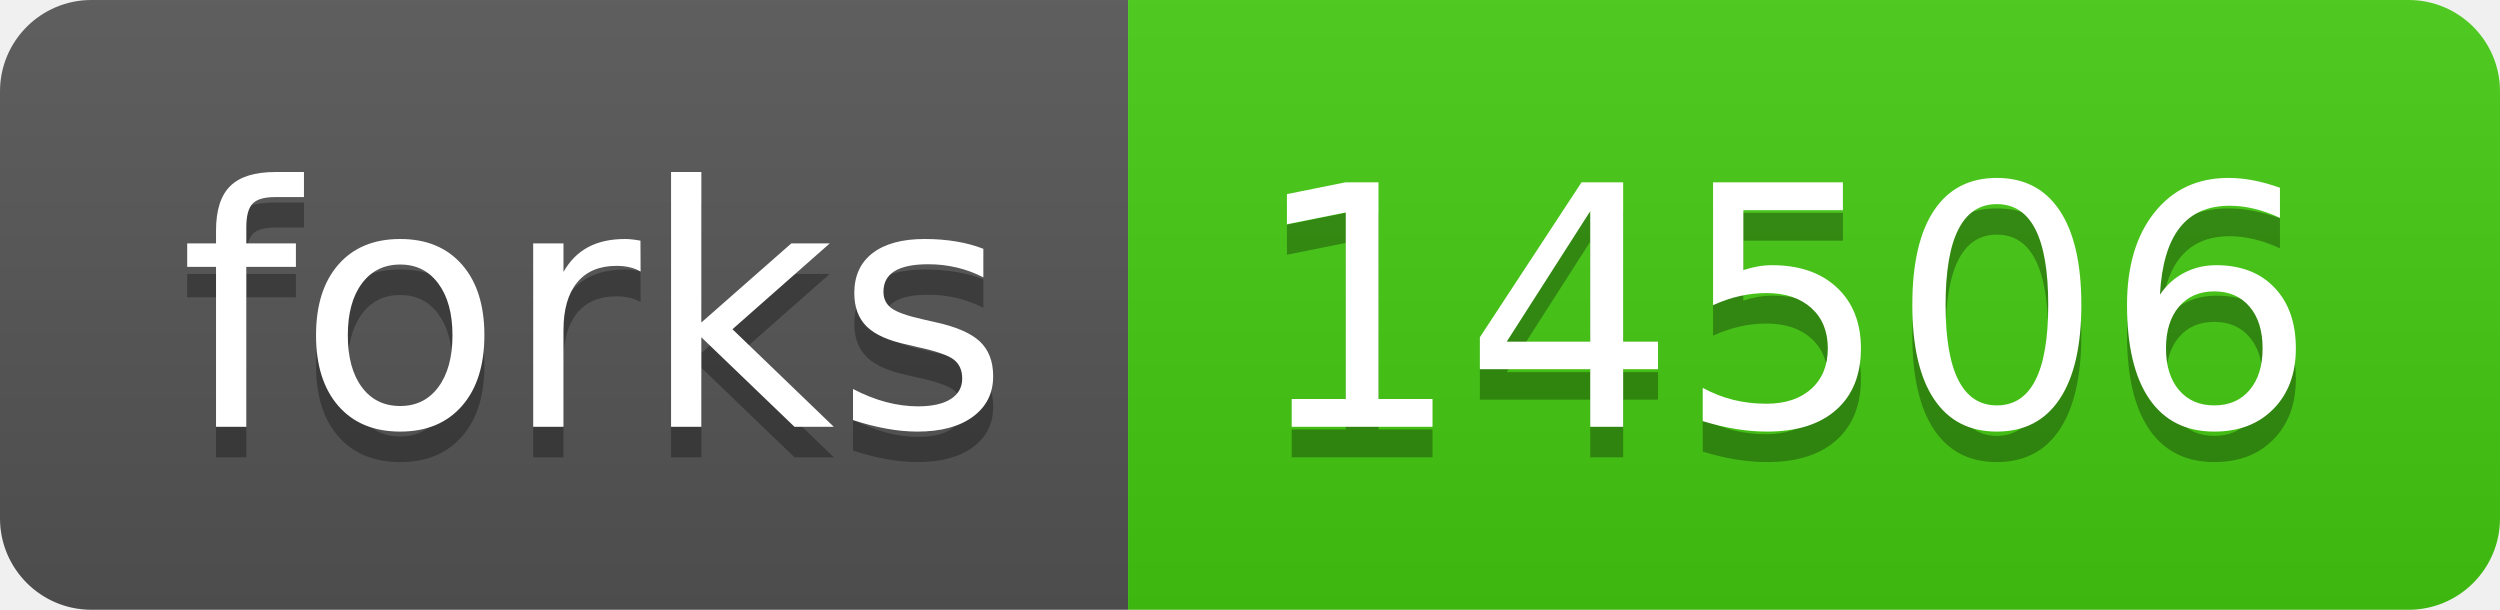
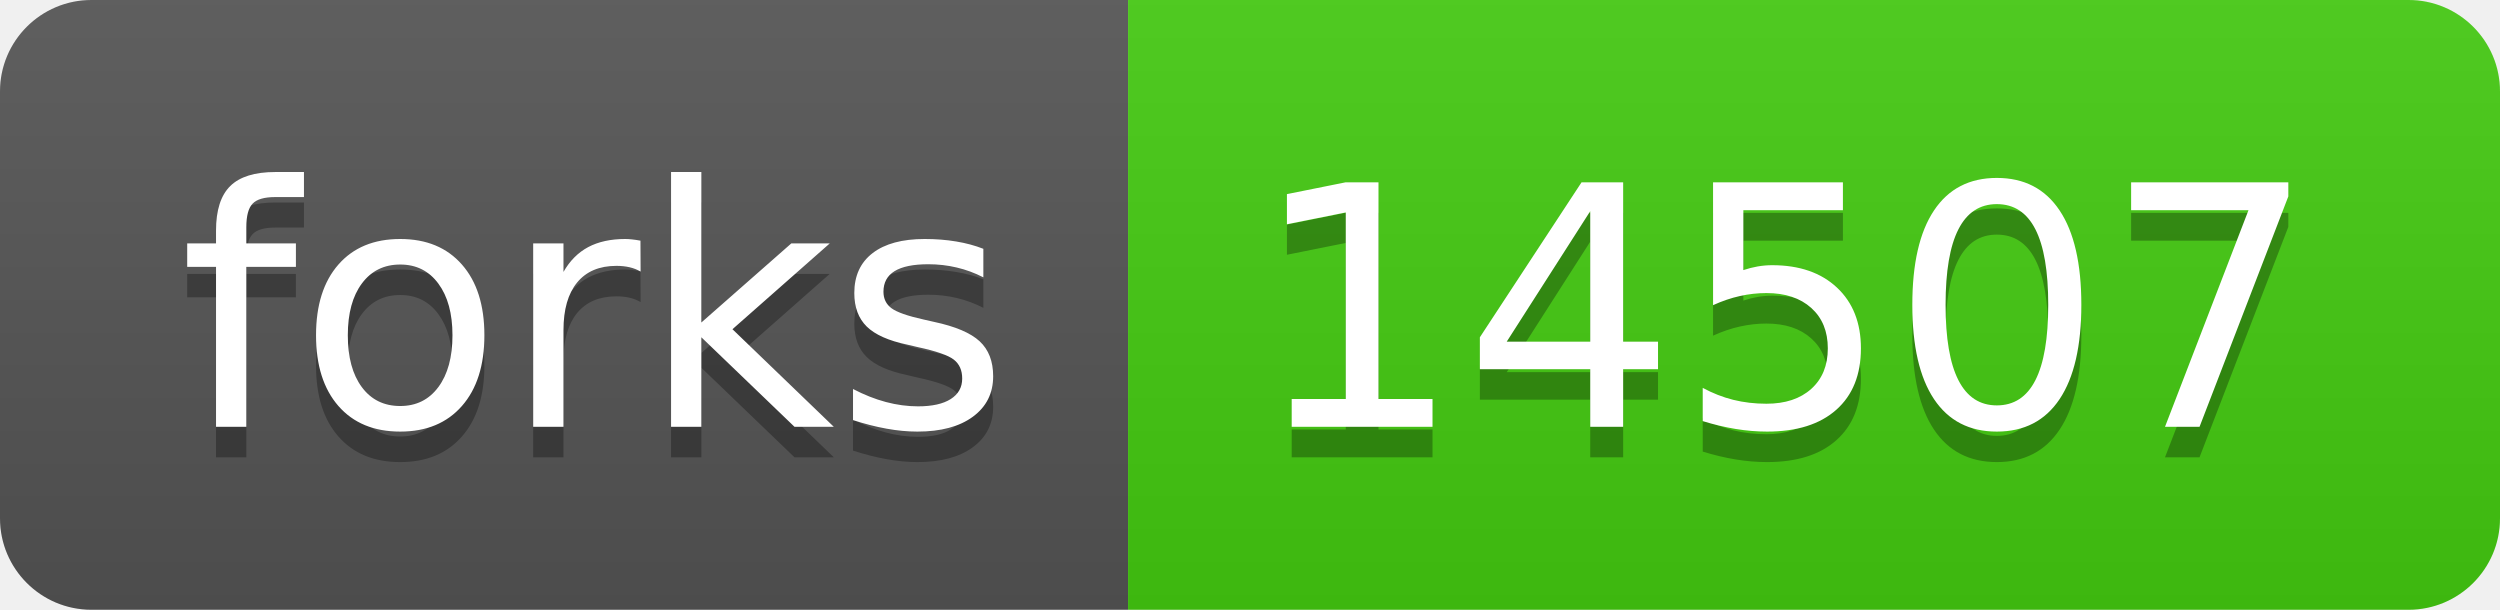
- <svg xmlns="http://www.w3.org/2000/svg" width="82" height="20" role="img" aria-label="forks: 14506">
+ <svg xmlns="http://www.w3.org/2000/svg" width="82" height="20" role="img" aria-label="forks: 14507">
  <linearGradient id="s" x2="0" y2="100%">
    <stop offset="0" stop-color="#bbb" stop-opacity=".1" />
    <stop offset="1" stop-opacity=".1" />
  </linearGradient>
  <clipPath id="r">
    <rect width="82" height="20" rx="3" fill="#fff" />
  </clipPath>
  <g clip-path="url(#r)">
    <rect width="37" height="20" fill="#555" />
    <rect x="37" width="45" height="20" fill="#4c1" />
    <rect width="82" height="20" fill="url(#s)" />
  </g>
  <g fill="#fff" text-anchor="middle" font-family="Verdana,Geneva,DejaVu Sans,sans-serif" text-rendering="geometricPrecision" font-size="110">
    <text aria-hidden="true" x="195" y="150" fill="#010101" fill-opacity=".3" transform="scale(.1)" textLength="270">forks</text>
    <text x="195" y="140" transform="scale(.1)" fill="#fff" textLength="270">forks</text>
-     <text aria-hidden="true" x="585" y="150" fill="#010101" fill-opacity=".3" transform="scale(.1)" textLength="350">14506</text>
-     <text x="585" y="140" transform="scale(.1)" fill="#fff" textLength="350">14506</text>
+     <text aria-hidden="true" x="585" y="150" fill="#010101" fill-opacity=".3" transform="scale(.1)" textLength="350">14507</text>
+     <text x="585" y="140" transform="scale(.1)" fill="#fff" textLength="350">14507</text>
  </g>
</svg>
